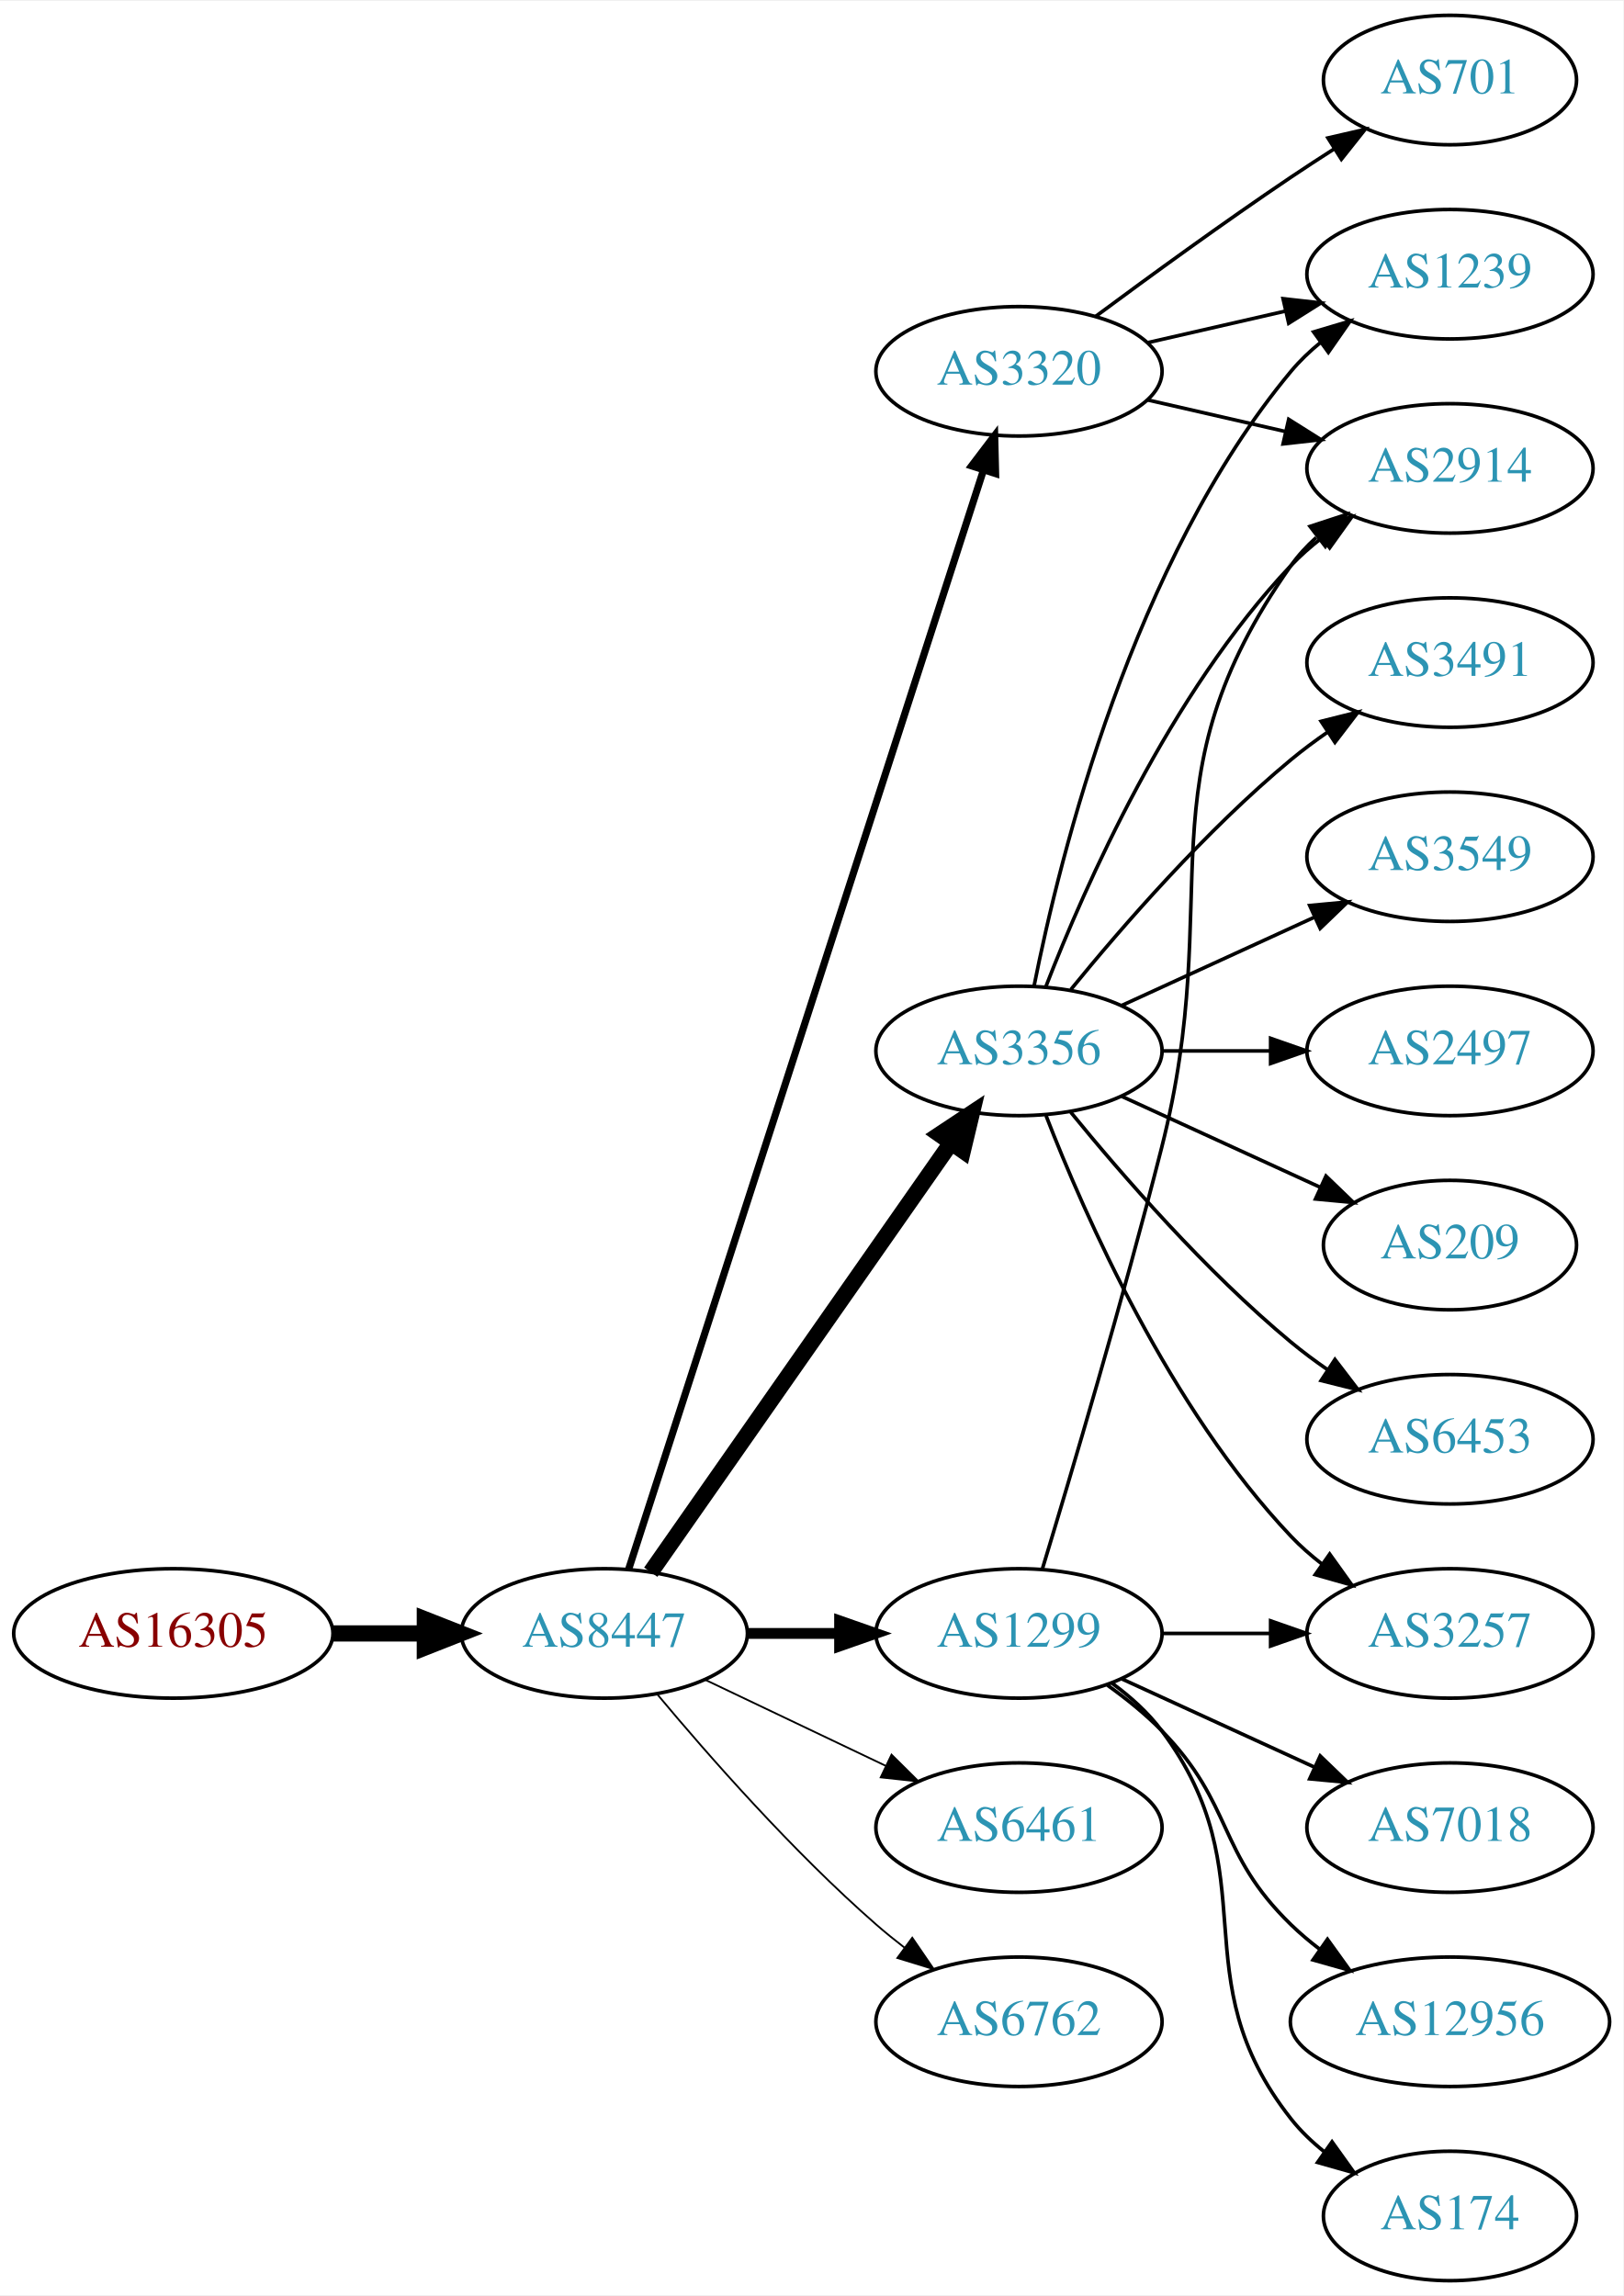
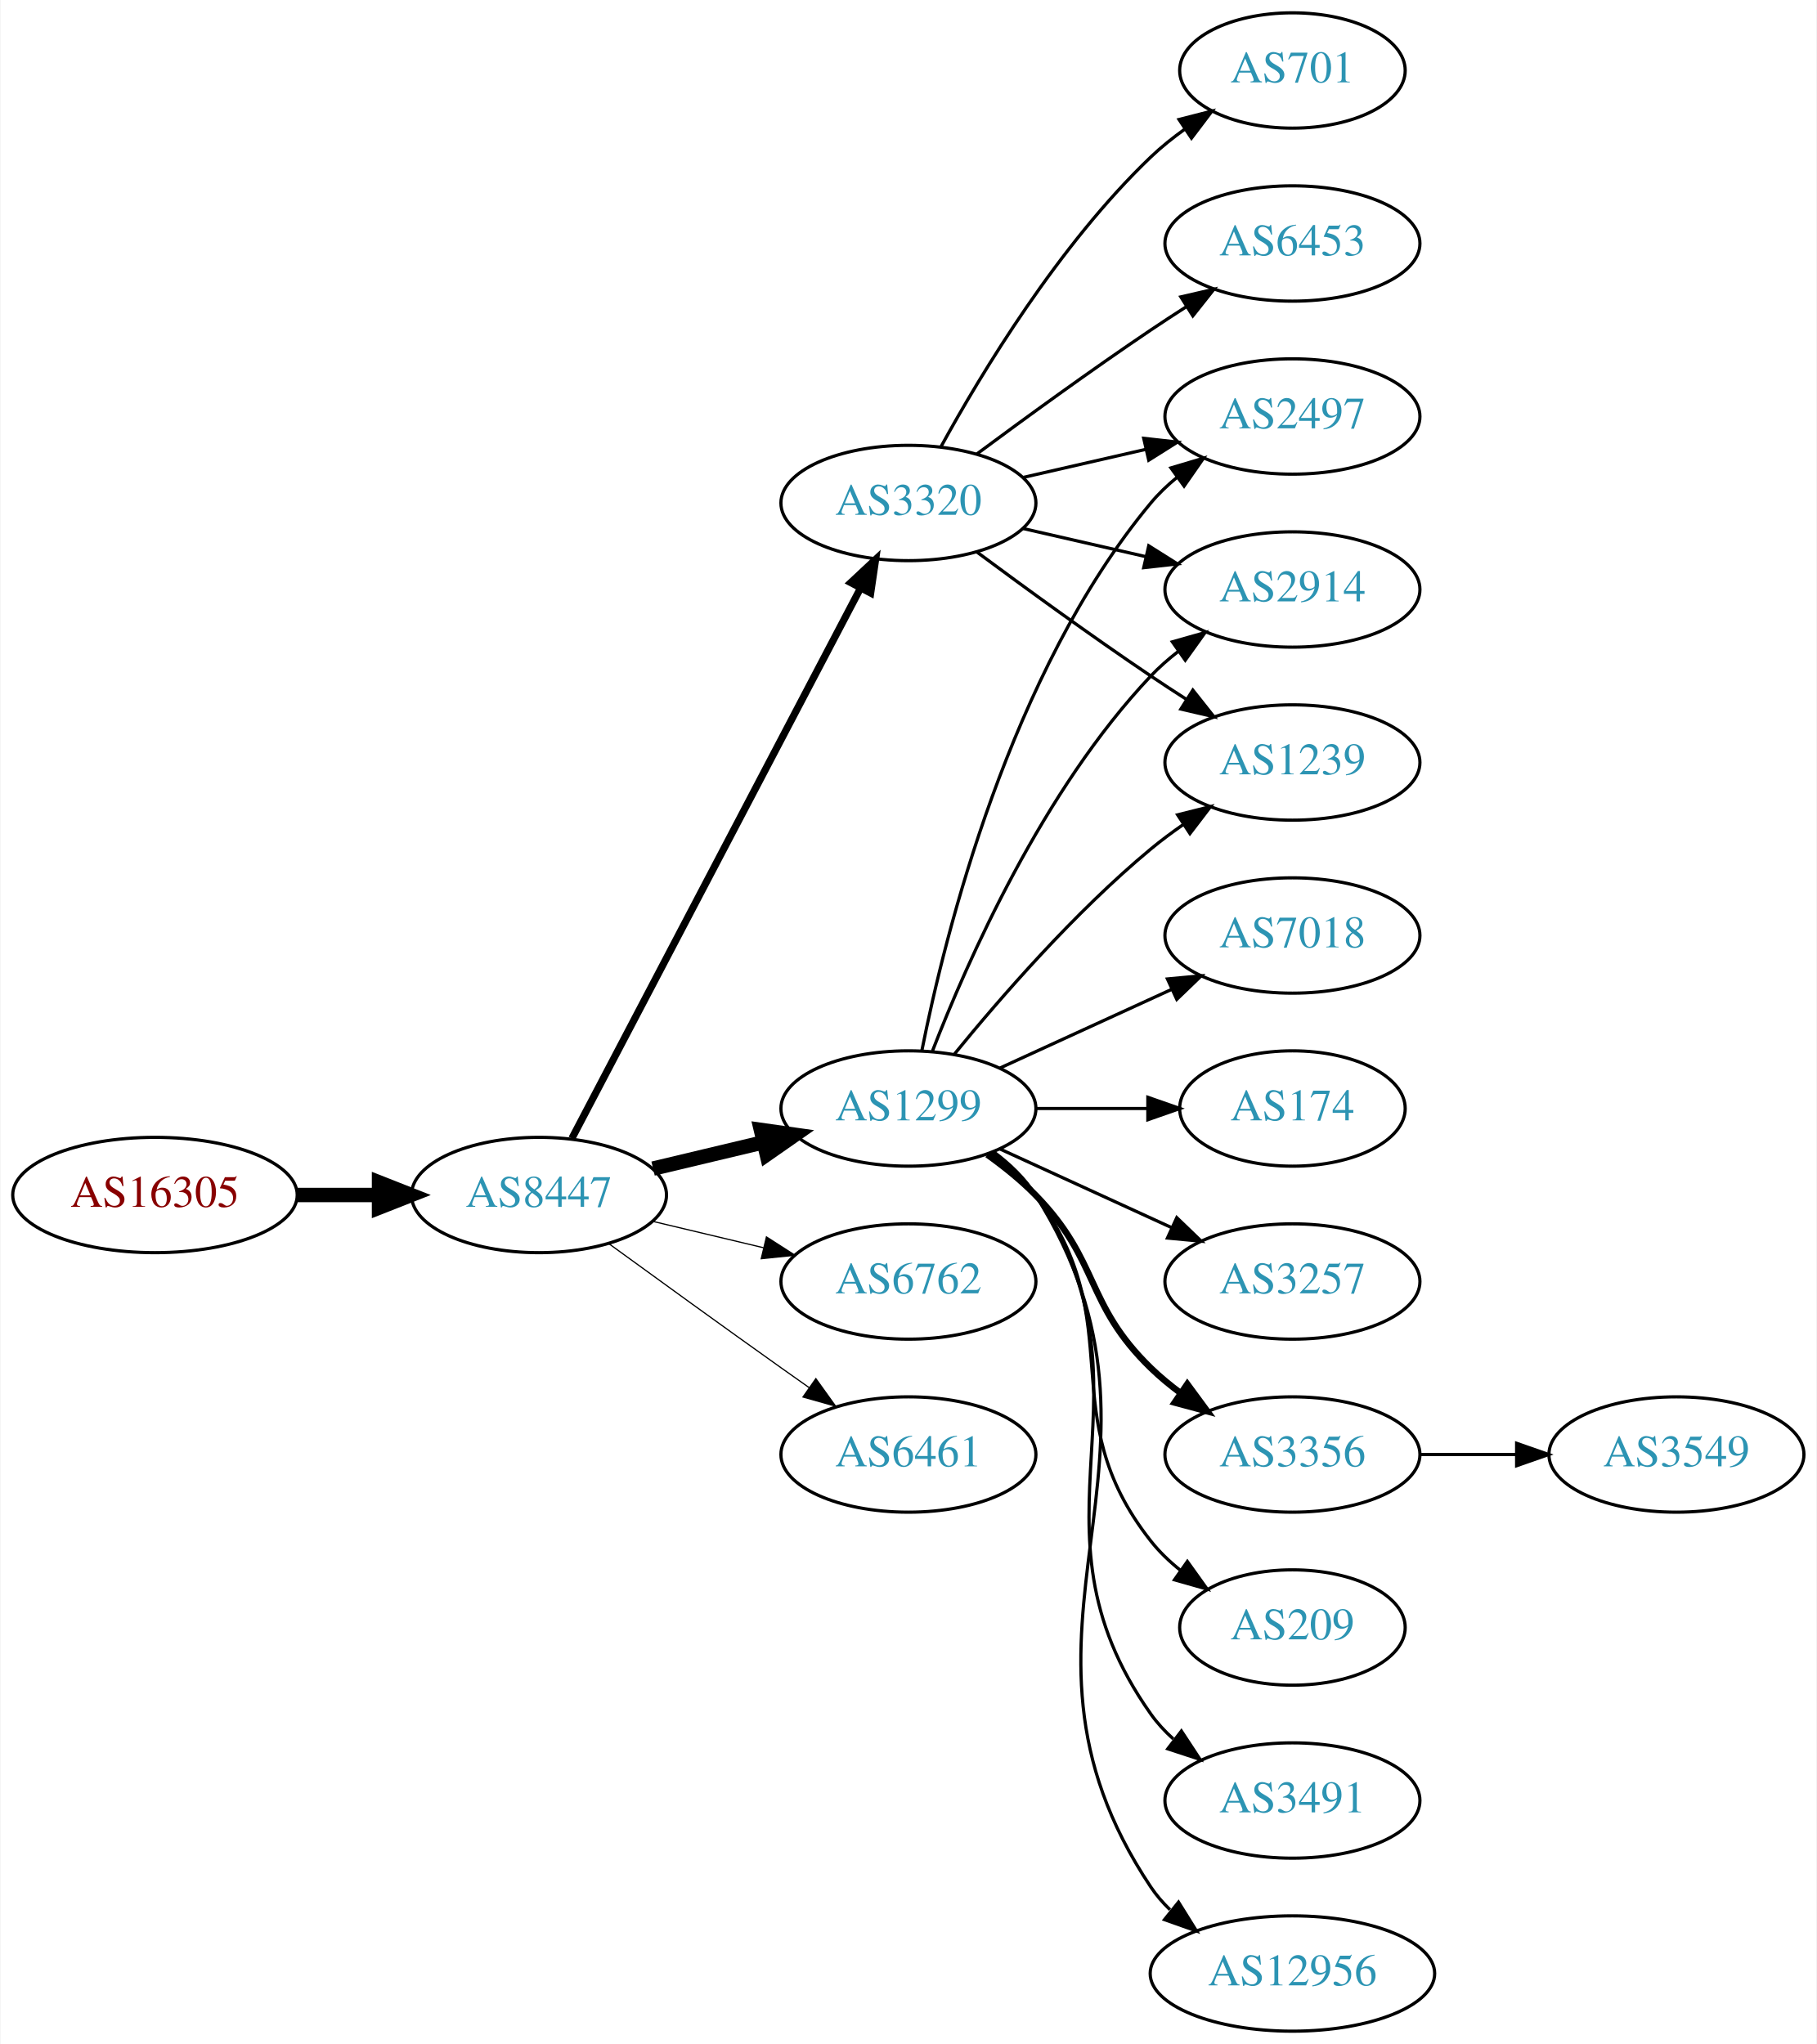
- <svg xmlns="http://www.w3.org/2000/svg" xmlns:xlink="http://www.w3.org/1999/xlink" width="451pt" height="638pt" viewBox="0.00 0.00 451.37 638.00">
+ <svg xmlns="http://www.w3.org/2000/svg" xmlns:xlink="http://www.w3.org/1999/xlink" width="567pt" height="638pt" viewBox="0.00 0.00 566.66 638.00">
  <g id="graph0" class="graph" transform="scale(1 1) rotate(0) translate(4 634)">
-     <polygon fill="white" stroke="none" points="-4,4 -4,-634 447.37,-634 447.37,4 -4,4" />
+     <polygon fill="white" stroke="none" points="-4,4 -4,-634 562.663,-634 562.663,4 -4,4" />
    <g id="node1" class="node">
      <g id="a_node1">
        <a xlink:href="/asn/16305" xlink:title="AS16305 ~ A1 Telekom Austria AG [AT]">
-           <ellipse fill="#ffffff" stroke="black" cx="44.196" cy="-180" rx="44.393" ry="18" />
-           <text text-anchor="middle" x="44.196" y="-176.3" font-family="Times,serif" font-size="14.00" fill="#880000">AS16305</text>
+           <ellipse fill="#ffffff" stroke="black" cx="44.196" cy="-261" rx="44.393" ry="18" />
+           <text text-anchor="middle" x="44.196" y="-257.3" font-family="Times,serif" font-size="14.00" fill="#880000">AS16305</text>
        </a>
      </g>
    </g>
    <g id="node2" class="node">
      <g id="a_node2">
        <a xlink:href="/asn/8447" xlink:title="AS8447 ~ A1 Telekom Austria AG [AT]">
-           <ellipse fill="#ffffff" stroke="black" cx="164.039" cy="-180" rx="39.794" ry="18" />
-           <text text-anchor="middle" x="164.039" y="-176.3" font-family="Times,serif" font-size="14.00" fill="#2c94b3">AS8447</text>
+           <ellipse fill="#ffffff" stroke="black" cx="164.039" cy="-261" rx="39.794" ry="18" />
+           <text text-anchor="middle" x="164.039" y="-257.3" font-family="Times,serif" font-size="14.00" fill="#2c94b3">AS8447</text>
        </a>
      </g>
    </g>
    <g id="edge1" class="edge">
-       <path fill="none" stroke="black" stroke-width="4.5" d="M88.407,-180C96.72,-180 105.482,-180 113.965,-180" />
-       <polygon fill="black" stroke="black" stroke-width="4.5" points="114.123,-183.938 124.123,-180 114.123,-176.063 114.123,-183.938" />
+       <path fill="none" stroke="black" stroke-width="4.5" d="M88.407,-261C96.72,-261 105.482,-261 113.965,-261" />
+       <polygon fill="black" stroke="black" stroke-width="4.5" points="114.123,-264.938 124.123,-261 114.123,-257.063 114.123,-264.938" />
    </g>
    <g id="node3" class="node">
      <g id="a_node3">
-         <a xlink:href="/asn/1299" xlink:title="AS1299 ~ Telia Carrier [EU]">
-           <ellipse fill="#ffffff" stroke="black" cx="279.332" cy="-180" rx="39.794" ry="18" />
-           <text text-anchor="middle" x="279.332" y="-176.3" font-family="Times,serif" font-size="14.00" fill="#2c94b3">AS1299</text>
+         <a xlink:href="/asn/3320" xlink:title="AS3320 ~ DTAG [DE]">
+           <ellipse fill="#ffffff" stroke="black" cx="279.332" cy="-477" rx="39.794" ry="18" />
+           <text text-anchor="middle" x="279.332" y="-473.3" font-family="Times,serif" font-size="14.00" fill="#2c94b3">AS3320</text>
        </a>
      </g>
    </g>
    <g id="edge2" class="edge">
-       <path fill="none" stroke="black" stroke-width="3" d="M203.711,-180C211.914,-180 220.678,-180 229.21,-180" />
-       <polygon fill="black" stroke="black" stroke-width="3" points="229.449,-183.5 239.449,-180 229.449,-176.5 229.449,-183.5" />
+       <path fill="none" stroke="black" stroke-width="2.25" d="M174.31,-278.676C194.151,-316.505 240.829,-405.499 264.316,-450.278" />
+       <polygon fill="black" stroke="black" stroke-width="2.25" points="261.347,-452.152 269.091,-459.383 267.546,-448.901 261.347,-452.152" />
    </g>
    <g id="node4" class="node">
      <g id="a_node4">
-         <a xlink:href="/asn/3356" xlink:title="AS3356 ~ Level 3 Parent, LLC [US]">
-           <ellipse fill="#ffffff" stroke="black" cx="279.332" cy="-342" rx="39.794" ry="18" />
-           <text text-anchor="middle" x="279.332" y="-338.3" font-family="Times,serif" font-size="14.00" fill="#2c94b3">AS3356</text>
+         <a xlink:href="/asn/1299" xlink:title="AS1299 ~ Telia Carrier [EU]">
+           <ellipse fill="#ffffff" stroke="black" cx="279.332" cy="-288" rx="39.794" ry="18" />
+           <text text-anchor="middle" x="279.332" y="-284.3" font-family="Times,serif" font-size="14.00" fill="#2c94b3">AS1299</text>
        </a>
      </g>
    </g>
    <g id="edge3" class="edge">
-       <path fill="none" stroke="black" stroke-width="4.5" d="M176.949,-197.031C196.871,-225.517 237.06,-282.985 260.41,-316.374" />
-       <polygon fill="black" stroke="black" stroke-width="4.5" points="257.282,-318.772 266.24,-324.71 263.736,-314.258 257.282,-318.772" />
+       <path fill="none" stroke="black" stroke-width="4.5" d="M199.646,-269.248C210.517,-271.838 222.671,-274.735 234.114,-277.462" />
+       <polygon fill="black" stroke="black" stroke-width="4.5" points="233.296,-281.315 243.936,-279.803 235.122,-273.654 233.296,-281.315" />
    </g>
    <g id="node5" class="node">
      <g id="a_node5">
-         <a xlink:href="/asn/6461" xlink:title="AS6461 ~ Zayo Bandwidth [US]">
-           <ellipse fill="#ffffff" stroke="black" cx="279.332" cy="-126" rx="39.794" ry="18" />
-           <text text-anchor="middle" x="279.332" y="-122.3" font-family="Times,serif" font-size="14.00" fill="#2c94b3">AS6461</text>
+         <a xlink:href="/asn/6762" xlink:title="AS6762 ~ TELECOM ITALIA SPARKLE S.p.A. [IT]">
+           <ellipse fill="#ffffff" stroke="black" cx="279.332" cy="-234" rx="39.794" ry="18" />
+           <text text-anchor="middle" x="279.332" y="-230.3" font-family="Times,serif" font-size="14.00" fill="#2c94b3">AS6762</text>
        </a>
      </g>
    </g>
    <g id="edge4" class="edge">
-       <path fill="none" stroke="black" stroke-width="0.5" d="M192.175,-167.066C207.169,-159.919 225.99,-150.948 242.213,-143.215" />
-       <polygon fill="black" stroke="black" stroke-width="0.5" points="243.895,-146.291 251.417,-138.829 240.884,-139.972 243.895,-146.291" />
+       <path fill="none" stroke="black" stroke-width="0.375" d="M199.646,-252.752C210.517,-250.162 222.671,-247.265 234.114,-244.538" />
+       <polygon fill="black" stroke="black" stroke-width="0.375" points="235.02,-247.92 243.936,-242.197 233.397,-241.111 235.02,-247.92" />
    </g>
    <g id="node6" class="node">
      <g id="a_node6">
-         <a xlink:href="/asn/3320" xlink:title="AS3320 ~ DTAG [DE]">
-           <ellipse fill="#ffffff" stroke="black" cx="279.332" cy="-531" rx="39.794" ry="18" />
-           <text text-anchor="middle" x="279.332" y="-527.3" font-family="Times,serif" font-size="14.00" fill="#2c94b3">AS3320</text>
+         <a xlink:href="/asn/6461" xlink:title="AS6461 ~ Zayo Bandwidth [US]">
+           <ellipse fill="#ffffff" stroke="black" cx="279.332" cy="-180" rx="39.794" ry="18" />
+           <text text-anchor="middle" x="279.332" y="-176.3" font-family="Times,serif" font-size="14.00" fill="#2c94b3">AS6461</text>
        </a>
      </g>
    </g>
    <g id="edge5" class="edge">
-       <path fill="none" stroke="black" stroke-width="2" d="M170.813,-197.889C189.298,-255.16 247.113,-434.279 269.424,-503.403" />
-       <polygon fill="black" stroke="black" stroke-width="2" points="266.167,-504.706 272.569,-513.147 272.828,-502.556 266.167,-504.706" />
+       <path fill="none" stroke="black" stroke-width="0.375" d="M185.887,-245.778C200.821,-234.909 221.435,-219.975 239.685,-207 242.506,-204.995 245.449,-202.915 248.397,-200.841" />
+       <polygon fill="black" stroke="black" stroke-width="0.375" points="250.443,-203.681 256.621,-195.074 246.424,-197.95 250.443,-203.681" />
    </g>
    <g id="node7" class="node">
      <g id="a_node7">
-         <a xlink:href="/asn/6762" xlink:title="AS6762 ~ TELECOM ITALIA SPARKLE S.p.A. [IT]">
-           <ellipse fill="#ffffff" stroke="black" cx="279.332" cy="-72" rx="39.794" ry="18" />
-           <text text-anchor="middle" x="279.332" y="-68.3" font-family="Times,serif" font-size="14.00" fill="#2c94b3">AS6762</text>
+         <a xlink:href="/asn/2497" xlink:title="AS2497 ~ Internet Initiative Japan Inc. [JP]">
+           <ellipse fill="#ffffff" stroke="black" cx="399.174" cy="-504" rx="39.794" ry="18" />
+           <text text-anchor="middle" x="399.174" y="-500.3" font-family="Times,serif" font-size="14.00" fill="#2c94b3">AS2497</text>
        </a>
      </g>
    </g>
    <g id="edge6" class="edge">
-       <path fill="none" stroke="black" stroke-width="0.5" d="M178.669,-163.183C192.951,-146.071 216.498,-119.255 239.685,-99 242.151,-96.846 244.789,-94.706 247.487,-92.628" />
-       <polygon fill="black" stroke="black" stroke-width="0.5" points="249.66,-95.375 255.641,-86.63 245.512,-89.736 249.66,-95.375" />
+       <path fill="none" stroke="black" d="M315.051,-484.955C327.051,-487.704 340.672,-490.825 353.364,-493.733" />
+       <polygon fill="black" stroke="black" points="352.767,-497.187 363.296,-496.009 354.33,-490.364 352.767,-497.187" />
    </g>
    <g id="node8" class="node">
      <g id="a_node8">
        <a xlink:href="/asn/2914" xlink:title="AS2914 ~ NTT America, Inc. [US]">
-           <ellipse fill="#ffffff" stroke="black" cx="399.174" cy="-504" rx="39.794" ry="18" />
-           <text text-anchor="middle" x="399.174" y="-500.3" font-family="Times,serif" font-size="14.00" fill="#2c94b3">AS2914</text>
-         </a>
-       </g>
-     </g>
-     <g id="edge15" class="edge">
-       <path fill="none" stroke="black" d="M285.802,-197.814C293.621,-223.554 308.235,-272.705 318.978,-315 337.136,-386.486 312.399,-416.775 354.978,-477 356.969,-479.816 359.356,-482.401 361.972,-484.76" />
-       <polygon fill="black" stroke="black" points="360.271,-487.865 370.34,-491.162 364.525,-482.306 360.271,-487.865" />
+           <ellipse fill="#ffffff" stroke="black" cx="399.174" cy="-450" rx="39.794" ry="18" />
+           <text text-anchor="middle" x="399.174" y="-446.3" font-family="Times,serif" font-size="14.00" fill="#2c94b3">AS2914</text>
+         </a>
+       </g>
+     </g>
+     <g id="edge7" class="edge">
+       <path fill="none" stroke="black" d="M315.051,-469.045C327.051,-466.296 340.672,-463.175 353.364,-460.267" />
+       <polygon fill="black" stroke="black" points="354.33,-463.636 363.296,-457.991 352.767,-456.813 354.33,-463.636" />
+     </g>
+     <g id="node9" class="node">
+       <g id="a_node9">
+         <a xlink:href="/asn/701" xlink:title="AS701 ~ UUNET [US]">
+           <ellipse fill="#ffffff" stroke="black" cx="399.174" cy="-612" rx="35.194" ry="18" />
+           <text text-anchor="middle" x="399.174" y="-608.3" font-family="Times,serif" font-size="14.00" fill="#2c94b3">AS701</text>
+         </a>
+       </g>
+     </g>
+     <g id="edge8" class="edge">
+       <path fill="none" stroke="black" d="M289.573,-494.713C302.118,-517.561 326.295,-557.611 354.978,-585 358.232,-588.107 361.899,-591.046 365.685,-593.76" />
+       <polygon fill="black" stroke="black" points="363.788,-596.701 374.054,-599.322 367.663,-590.872 363.788,-596.701" />
+     </g>
+     <g id="node10" class="node">
+       <g id="a_node10">
+         <a xlink:href="/asn/1239" xlink:title="AS1239 ~ Sprint [US]">
+           <ellipse fill="#ffffff" stroke="black" cx="399.174" cy="-396" rx="39.794" ry="18" />
+           <text text-anchor="middle" x="399.174" y="-392.3" font-family="Times,serif" font-size="14.00" fill="#2c94b3">AS1239</text>
+         </a>
+       </g>
+     </g>
+     <g id="edge9" class="edge">
+       <path fill="none" stroke="black" d="M300.662,-461.723C315.524,-450.696 336.269,-435.593 354.978,-423 358.527,-420.611 362.277,-418.161 366.026,-415.758" />
+       <polygon fill="black" stroke="black" points="368.094,-418.591 374.674,-410.288 364.352,-412.675 368.094,-418.591" />
+     </g>
+     <g id="node11" class="node">
+       <g id="a_node11">
+         <a xlink:href="/asn/6453" xlink:title="AS6453 ~ TATA COMMUNICATIONS (AMERICA) INC [US]">
+           <ellipse fill="#ffffff" stroke="black" cx="399.174" cy="-558" rx="39.794" ry="18" />
+           <text text-anchor="middle" x="399.174" y="-554.3" font-family="Times,serif" font-size="14.00" fill="#2c94b3">AS6453</text>
+         </a>
+       </g>
+     </g>
+     <g id="edge10" class="edge">
+       <path fill="none" stroke="black" d="M300.662,-492.277C315.524,-503.304 336.269,-518.407 354.978,-531 358.527,-533.389 362.277,-535.839 366.026,-538.242" />
+       <polygon fill="black" stroke="black" points="364.352,-541.325 374.674,-543.712 368.094,-535.409 364.352,-541.325" />
+     </g>
+     <g id="edge20" class="edge">
+       <path fill="none" stroke="black" d="M283.53,-306.073C290.694,-342.141 310.968,-424.125 354.978,-477 357.383,-479.889 360.179,-482.563 363.172,-485.013" />
+       <polygon fill="black" stroke="black" points="361.26,-487.95 371.415,-490.973 365.361,-482.277 361.26,-487.95" />
+     </g>
+     <g id="edge14" class="edge">
+       <path fill="none" stroke="black" d="M286.855,-305.994C297.605,-333.728 321.262,-387.429 354.978,-423 357.564,-425.728 360.481,-428.294 363.55,-430.677" />
+       <polygon fill="black" stroke="black" points="361.704,-433.658 371.898,-436.543 365.728,-427.93 361.704,-433.658" />
+     </g>
+     <g id="edge18" class="edge">
+       <path fill="none" stroke="black" d="M293.751,-305.065C307.865,-322.375 331.28,-349.345 354.978,-369 358.194,-371.668 361.695,-374.27 365.265,-376.741" />
+       <polygon fill="black" stroke="black" points="363.343,-379.666 373.622,-382.236 367.189,-373.817 363.343,-379.666" />
+     </g>
+     <g id="node12" class="node">
+       <g id="a_node12">
+         <a xlink:href="/asn/174" xlink:title="AS174 ~ Cogent Communications [US]">
+           <ellipse fill="#ffffff" stroke="black" cx="399.174" cy="-288" rx="35.194" ry="18" />
+           <text text-anchor="middle" x="399.174" y="-284.3" font-family="Times,serif" font-size="14.00" fill="#2c94b3">AS174</text>
+         </a>
+       </g>
+     </g>
+     <g id="edge11" class="edge">
+       <path fill="none" stroke="black" d="M319.244,-288C330.331,-288 342.491,-288 353.873,-288" />
+       <polygon fill="black" stroke="black" points="354.055,-291.5 364.055,-288 354.055,-284.5 354.055,-291.5" />
+     </g>
+     <g id="node13" class="node">
+       <g id="a_node13">
+         <a xlink:href="/asn/3257" xlink:title="AS3257 ~ GTT [DE]">
+           <ellipse fill="#ffffff" stroke="black" cx="399.174" cy="-234" rx="39.794" ry="18" />
+           <text text-anchor="middle" x="399.174" y="-230.3" font-family="Times,serif" font-size="14.00" fill="#2c94b3">AS3257</text>
+         </a>
+       </g>
+     </g>
+     <g id="edge12" class="edge">
+       <path fill="none" stroke="black" d="M307.96,-275.339C323.917,-268.027 344.188,-258.739 361.471,-250.819" />
+       <polygon fill="black" stroke="black" points="363.085,-253.929 370.718,-246.581 360.169,-247.565 363.085,-253.929" />
    </g>
    <g id="node14" class="node">
      <g id="a_node14">
-         <a xlink:href="/asn/3257" xlink:title="AS3257 ~ GTT [DE]">
+         <a xlink:href="/asn/3356" xlink:title="AS3356 ~ Level 3 Parent, LLC [US]">
          <ellipse fill="#ffffff" stroke="black" cx="399.174" cy="-180" rx="39.794" ry="18" />
-           <text text-anchor="middle" x="399.174" y="-176.3" font-family="Times,serif" font-size="14.00" fill="#2c94b3">AS3257</text>
-         </a>
-       </g>
-     </g>
-     <g id="edge19" class="edge">
-       <path fill="none" stroke="black" d="M319.244,-180C328.798,-180 339.147,-180 349.11,-180" />
-       <polygon fill="black" stroke="black" points="349.302,-183.5 359.302,-180 349.302,-176.5 349.302,-183.5" />
+           <text text-anchor="middle" x="399.174" y="-176.3" font-family="Times,serif" font-size="14.00" fill="#2c94b3">AS3356</text>
+         </a>
+       </g>
+     </g>
+     <g id="edge13" class="edge">
+       <path fill="none" stroke="black" stroke-width="2" d="M303.926,-273.611C309.182,-269.852 314.513,-265.563 318.978,-261 339.151,-240.383 334.285,-227.094 354.978,-207 357.823,-204.237 360.997,-201.614 364.297,-199.166" />
+       <polygon fill="black" stroke="black" stroke-width="2" points="366.363,-201.994 372.645,-193.462 362.414,-196.214 366.363,-201.994" />
+     </g>
+     <g id="node15" class="node">
+       <g id="a_node15">
+         <a xlink:href="/asn/209" xlink:title="AS209 ~ CenturyLink Communications, LLC [US]">
+           <ellipse fill="#ffffff" stroke="black" cx="399.174" cy="-126" rx="35.194" ry="18" />
+           <text text-anchor="middle" x="399.174" y="-122.3" font-family="Times,serif" font-size="14.00" fill="#2c94b3">AS209</text>
+         </a>
+       </g>
+     </g>
+     <g id="edge15" class="edge">
+       <path fill="none" stroke="black" d="M305.262,-274.118C310.338,-270.389 315.256,-265.984 318.978,-261 349.249,-220.458 323.679,-192.754 354.978,-153 357.625,-149.639 360.813,-146.583 364.245,-143.839" />
+       <polygon fill="black" stroke="black" points="366.383,-146.614 372.552,-138 362.358,-140.887 366.383,-146.614" />
    </g>
    <g id="node16" class="node">
      <g id="a_node16">
-         <a xlink:href="/asn/7018" xlink:title="AS7018 ~ AT&amp;T Services, Inc. [US]">
-           <ellipse fill="#ffffff" stroke="black" cx="399.174" cy="-126" rx="39.794" ry="18" />
-           <text text-anchor="middle" x="399.174" y="-122.3" font-family="Times,serif" font-size="14.00" fill="#2c94b3">AS7018</text>
+         <a xlink:href="/asn/3491" xlink:title="AS3491 ~ PCCW Global, Inc. [US]">
+           <ellipse fill="#ffffff" stroke="black" cx="399.174" cy="-72" rx="39.794" ry="18" />
+           <text text-anchor="middle" x="399.174" y="-68.3" font-family="Times,serif" font-size="14.00" fill="#2c94b3">AS3491</text>
        </a>
      </g>
    </g>
    <g id="edge16" class="edge">
-       <path fill="none" stroke="black" d="M307.96,-167.339C323.917,-160.027 344.188,-150.739 361.471,-142.819" />
-       <polygon fill="black" stroke="black" points="363.085,-145.929 370.718,-138.581 360.169,-139.565 363.085,-145.929" />
+       <path fill="none" stroke="black" d="M305.651,-274.393C310.707,-270.649 315.518,-266.169 318.978,-261 360.003,-199.706 312.399,-159.225 354.978,-99 356.969,-96.184 359.356,-93.599 361.972,-91.24" />
+       <polygon fill="black" stroke="black" points="364.525,-93.694 370.34,-84.838 360.271,-88.135 364.525,-93.694" />
    </g>
    <g id="node17" class="node">
      <g id="a_node17">
        <a xlink:href="/asn/12956" xlink:title="AS12956 ~ TELXIUS [ES]">
-           <ellipse fill="#ffffff" stroke="black" cx="399.174" cy="-72" rx="44.393" ry="18" />
-           <text text-anchor="middle" x="399.174" y="-68.3" font-family="Times,serif" font-size="14.00" fill="#2c94b3">AS12956</text>
+           <ellipse fill="#ffffff" stroke="black" cx="399.174" cy="-18" rx="44.393" ry="18" />
+           <text text-anchor="middle" x="399.174" y="-14.3" font-family="Times,serif" font-size="14.00" fill="#2c94b3">AS12956</text>
        </a>
      </g>
    </g>
    <g id="edge17" class="edge">
-       <path fill="none" stroke="black" d="M303.926,-165.611C309.182,-161.852 314.513,-157.563 318.978,-153 339.151,-132.383 334.285,-119.094 354.978,-99 357.464,-96.586 360.202,-94.278 363.055,-92.1" />
-       <polygon fill="black" stroke="black" points="365.11,-94.934 371.291,-86.329 361.092,-89.202 365.11,-94.934" />
+       <path fill="none" stroke="black" d="M305.858,-274.528C310.903,-270.777 315.658,-266.26 318.978,-261 370.928,-178.7 300.94,-125.944 354.978,-45 356.681,-42.449 358.716,-40.093 360.961,-37.927" />
+       <polygon fill="black" stroke="black" points="363.626,-40.275 369.229,-31.283 359.242,-34.819 363.626,-40.275" />
    </g>
    <g id="node18" class="node">
      <g id="a_node18">
-         <a xlink:href="/asn/174" xlink:title="AS174 ~ Cogent Communications [US]">
-           <ellipse fill="#ffffff" stroke="black" cx="399.174" cy="-18" rx="35.194" ry="18" />
-           <text text-anchor="middle" x="399.174" y="-14.3" font-family="Times,serif" font-size="14.00" fill="#2c94b3">AS174</text>
-         </a>
-       </g>
-     </g>
-     <g id="edge18" class="edge">
-       <path fill="none" stroke="black" d="M305.262,-166.118C310.338,-162.389 315.256,-157.984 318.978,-153 349.249,-112.458 323.679,-84.754 354.978,-45 357.625,-41.639 360.813,-38.584 364.245,-35.839" />
-       <polygon fill="black" stroke="black" points="366.383,-38.614 372.552,-30 362.358,-32.887 366.383,-38.614" />
-     </g>
-     <g id="edge7" class="edge">
-       <path fill="none" stroke="black" d="M286.855,-359.994C297.605,-387.728 321.262,-441.429 354.978,-477 357.564,-479.728 360.481,-482.294 363.55,-484.677" />
-       <polygon fill="black" stroke="black" points="361.704,-487.658 371.898,-490.543 365.728,-481.93 361.704,-487.658" />
-     </g>
-     <g id="node9" class="node">
-       <g id="a_node9">
-         <a xlink:href="/asn/3491" xlink:title="AS3491 ~ PCCW Global, Inc. [US]">
-           <ellipse fill="#ffffff" stroke="black" cx="399.174" cy="-450" rx="39.794" ry="18" />
-           <text text-anchor="middle" x="399.174" y="-446.3" font-family="Times,serif" font-size="14.00" fill="#2c94b3">AS3491</text>
-         </a>
-       </g>
-     </g>
-     <g id="edge8" class="edge">
-       <path fill="none" stroke="black" d="M293.751,-359.065C307.865,-376.375 331.28,-403.345 354.978,-423 358.194,-425.668 361.695,-428.27 365.265,-430.741" />
-       <polygon fill="black" stroke="black" points="363.343,-433.666 373.622,-436.236 367.189,-427.817 363.343,-433.666" />
-     </g>
-     <g id="node10" class="node">
-       <g id="a_node10">
-         <a xlink:href="/asn/1239" xlink:title="AS1239 ~ Sprint [US]">
-           <ellipse fill="#ffffff" stroke="black" cx="399.174" cy="-558" rx="39.794" ry="18" />
-           <text text-anchor="middle" x="399.174" y="-554.3" font-family="Times,serif" font-size="14.00" fill="#2c94b3">AS1239</text>
-         </a>
-       </g>
-     </g>
-     <g id="edge9" class="edge">
-       <path fill="none" stroke="black" d="M283.53,-360.073C290.694,-396.141 310.968,-478.125 354.978,-531 357.383,-533.889 360.179,-536.563 363.172,-539.013" />
-       <polygon fill="black" stroke="black" points="361.26,-541.95 371.415,-544.973 365.361,-536.277 361.26,-541.95" />
-     </g>
-     <g id="node11" class="node">
-       <g id="a_node11">
-         <a xlink:href="/asn/3549" xlink:title="AS3549 ~ Level 3 Parent, LLC [US]">
-           <ellipse fill="#ffffff" stroke="black" cx="399.174" cy="-396" rx="39.794" ry="18" />
-           <text text-anchor="middle" x="399.174" y="-392.3" font-family="Times,serif" font-size="14.00" fill="#2c94b3">AS3549</text>
-         </a>
-       </g>
-     </g>
-     <g id="edge10" class="edge">
-       <path fill="none" stroke="black" d="M307.96,-354.661C323.917,-361.973 344.188,-371.261 361.471,-379.181" />
-       <polygon fill="black" stroke="black" points="360.169,-382.435 370.718,-383.419 363.085,-376.071 360.169,-382.435" />
-     </g>
-     <g id="node12" class="node">
-       <g id="a_node12">
-         <a xlink:href="/asn/2497" xlink:title="AS2497 ~ Internet Initiative Japan Inc. [JP]">
+         <a xlink:href="/asn/7018" xlink:title="AS7018 ~ AT&amp;T Services, Inc. [US]">
          <ellipse fill="#ffffff" stroke="black" cx="399.174" cy="-342" rx="39.794" ry="18" />
-           <text text-anchor="middle" x="399.174" y="-338.3" font-family="Times,serif" font-size="14.00" fill="#2c94b3">AS2497</text>
-         </a>
-       </g>
-     </g>
-     <g id="edge11" class="edge">
-       <path fill="none" stroke="black" d="M319.244,-342C328.798,-342 339.147,-342 349.11,-342" />
-       <polygon fill="black" stroke="black" points="349.302,-345.5 359.302,-342 349.302,-338.5 349.302,-345.5" />
-     </g>
-     <g id="node13" class="node">
-       <g id="a_node13">
-         <a xlink:href="/asn/209" xlink:title="AS209 ~ CenturyLink Communications, LLC [US]">
-           <ellipse fill="#ffffff" stroke="black" cx="399.174" cy="-288" rx="35.194" ry="18" />
-           <text text-anchor="middle" x="399.174" y="-284.3" font-family="Times,serif" font-size="14.00" fill="#2c94b3">AS209</text>
-         </a>
-       </g>
-     </g>
-     <g id="edge12" class="edge">
-       <path fill="none" stroke="black" d="M307.96,-329.339C324.377,-321.817 345.358,-312.202 362.955,-304.139" />
-       <polygon fill="black" stroke="black" points="364.7,-307.189 372.332,-299.842 361.783,-300.826 364.7,-307.189" />
-     </g>
-     <g id="edge13" class="edge">
-       <path fill="none" stroke="black" d="M286.855,-324.006C297.605,-296.272 321.262,-242.571 354.978,-207 357.564,-204.272 360.481,-201.706 363.55,-199.323" />
-       <polygon fill="black" stroke="black" points="365.728,-202.07 371.898,-193.457 361.704,-196.342 365.728,-202.07" />
-     </g>
-     <g id="node15" class="node">
-       <g id="a_node15">
-         <a xlink:href="/asn/6453" xlink:title="AS6453 ~ TATA COMMUNICATIONS (AMERICA) INC [US]">
-           <ellipse fill="#ffffff" stroke="black" cx="399.174" cy="-234" rx="39.794" ry="18" />
-           <text text-anchor="middle" x="399.174" y="-230.3" font-family="Times,serif" font-size="14.00" fill="#2c94b3">AS6453</text>
-         </a>
-       </g>
-     </g>
-     <g id="edge14" class="edge">
-       <path fill="none" stroke="black" d="M293.751,-324.935C307.865,-307.625 331.28,-280.655 354.978,-261 358.194,-258.332 361.695,-255.73 365.265,-253.259" />
-       <polygon fill="black" stroke="black" points="367.189,-256.183 373.622,-247.764 363.343,-250.334 367.189,-256.183" />
-     </g>
-     <g id="edge22" class="edge">
-       <path fill="none" stroke="black" d="M315.051,-523.045C327.051,-520.296 340.672,-517.175 353.364,-514.267" />
-       <polygon fill="black" stroke="black" points="354.33,-517.636 363.296,-511.991 352.767,-510.813 354.33,-517.636" />
-     </g>
-     <g id="edge20" class="edge">
-       <path fill="none" stroke="black" d="M315.051,-538.955C327.051,-541.704 340.672,-544.825 353.364,-547.733" />
-       <polygon fill="black" stroke="black" points="352.767,-551.187 363.296,-550.009 354.33,-544.364 352.767,-551.187" />
+           <text text-anchor="middle" x="399.174" y="-338.3" font-family="Times,serif" font-size="14.00" fill="#2c94b3">AS7018</text>
+         </a>
+       </g>
+     </g>
+     <g id="edge19" class="edge">
+       <path fill="none" stroke="black" d="M307.96,-300.661C323.917,-307.973 344.188,-317.261 361.471,-325.181" />
+       <polygon fill="black" stroke="black" points="360.169,-328.435 370.718,-329.419 363.085,-322.071 360.169,-328.435" />
    </g>
    <g id="node19" class="node">
      <g id="a_node19">
-         <a xlink:href="/asn/701" xlink:title="AS701 ~ UUNET [US]">
-           <ellipse fill="#ffffff" stroke="black" cx="399.174" cy="-612" rx="35.194" ry="18" />
-           <text text-anchor="middle" x="399.174" y="-608.3" font-family="Times,serif" font-size="14.00" fill="#2c94b3">AS701</text>
+         <a xlink:href="/asn/3549" xlink:title="AS3549 ~ Level 3 Parent, LLC [US]">
+           <ellipse fill="#ffffff" stroke="black" cx="519.017" cy="-180" rx="39.794" ry="18" />
+           <text text-anchor="middle" x="519.017" y="-176.3" font-family="Times,serif" font-size="14.00" fill="#2c94b3">AS3549</text>
        </a>
      </g>
    </g>
    <g id="edge21" class="edge">
-       <path fill="none" stroke="black" d="M300.662,-546.277C315.524,-557.304 336.269,-572.407 354.978,-585 358.795,-587.569 362.845,-590.21 366.876,-592.786" />
-       <polygon fill="black" stroke="black" points="365.245,-595.895 375.57,-598.271 368.98,-589.975 365.245,-595.895" />
+       <path fill="none" stroke="black" d="M439.087,-180C448.64,-180 458.99,-180 468.952,-180" />
+       <polygon fill="black" stroke="black" points="469.145,-183.5 479.145,-180 469.145,-176.5 469.145,-183.5" />
    </g>
  </g>
</svg>
